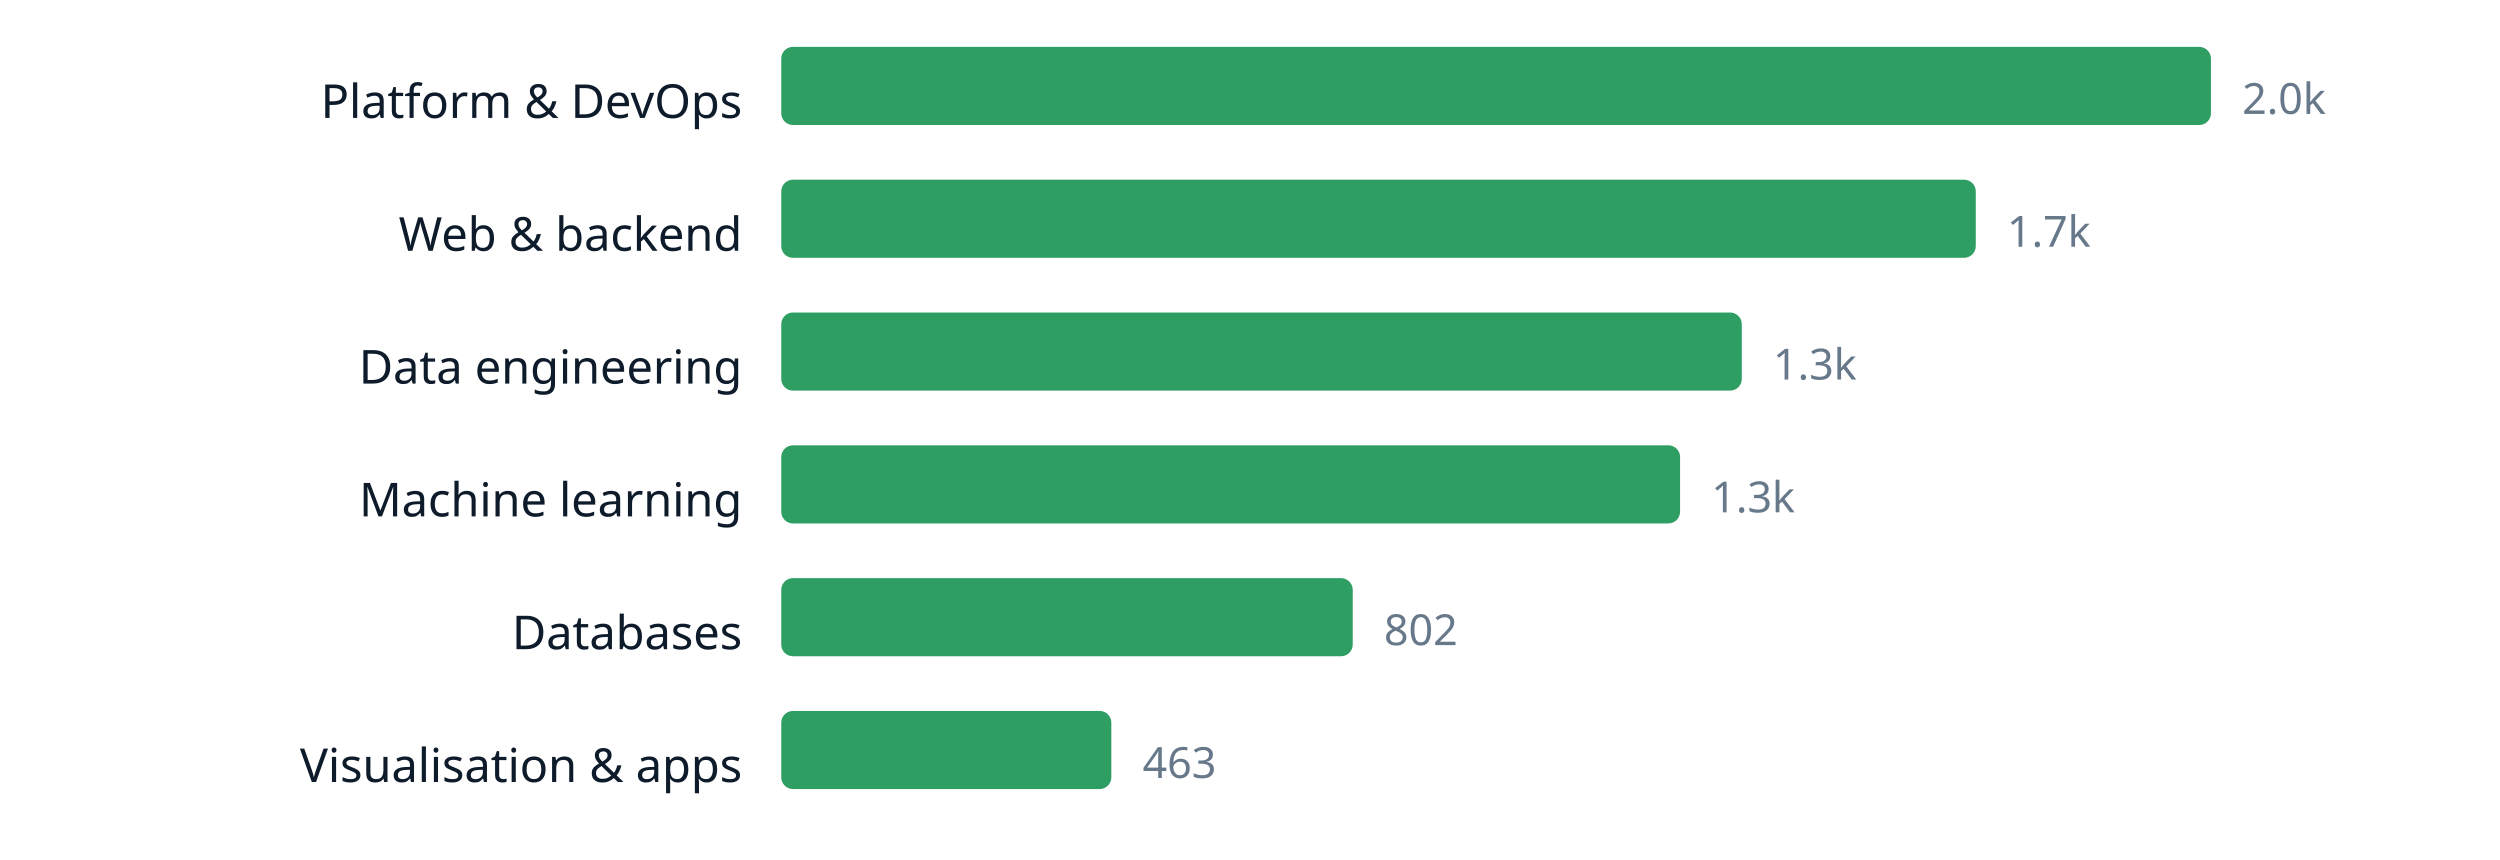
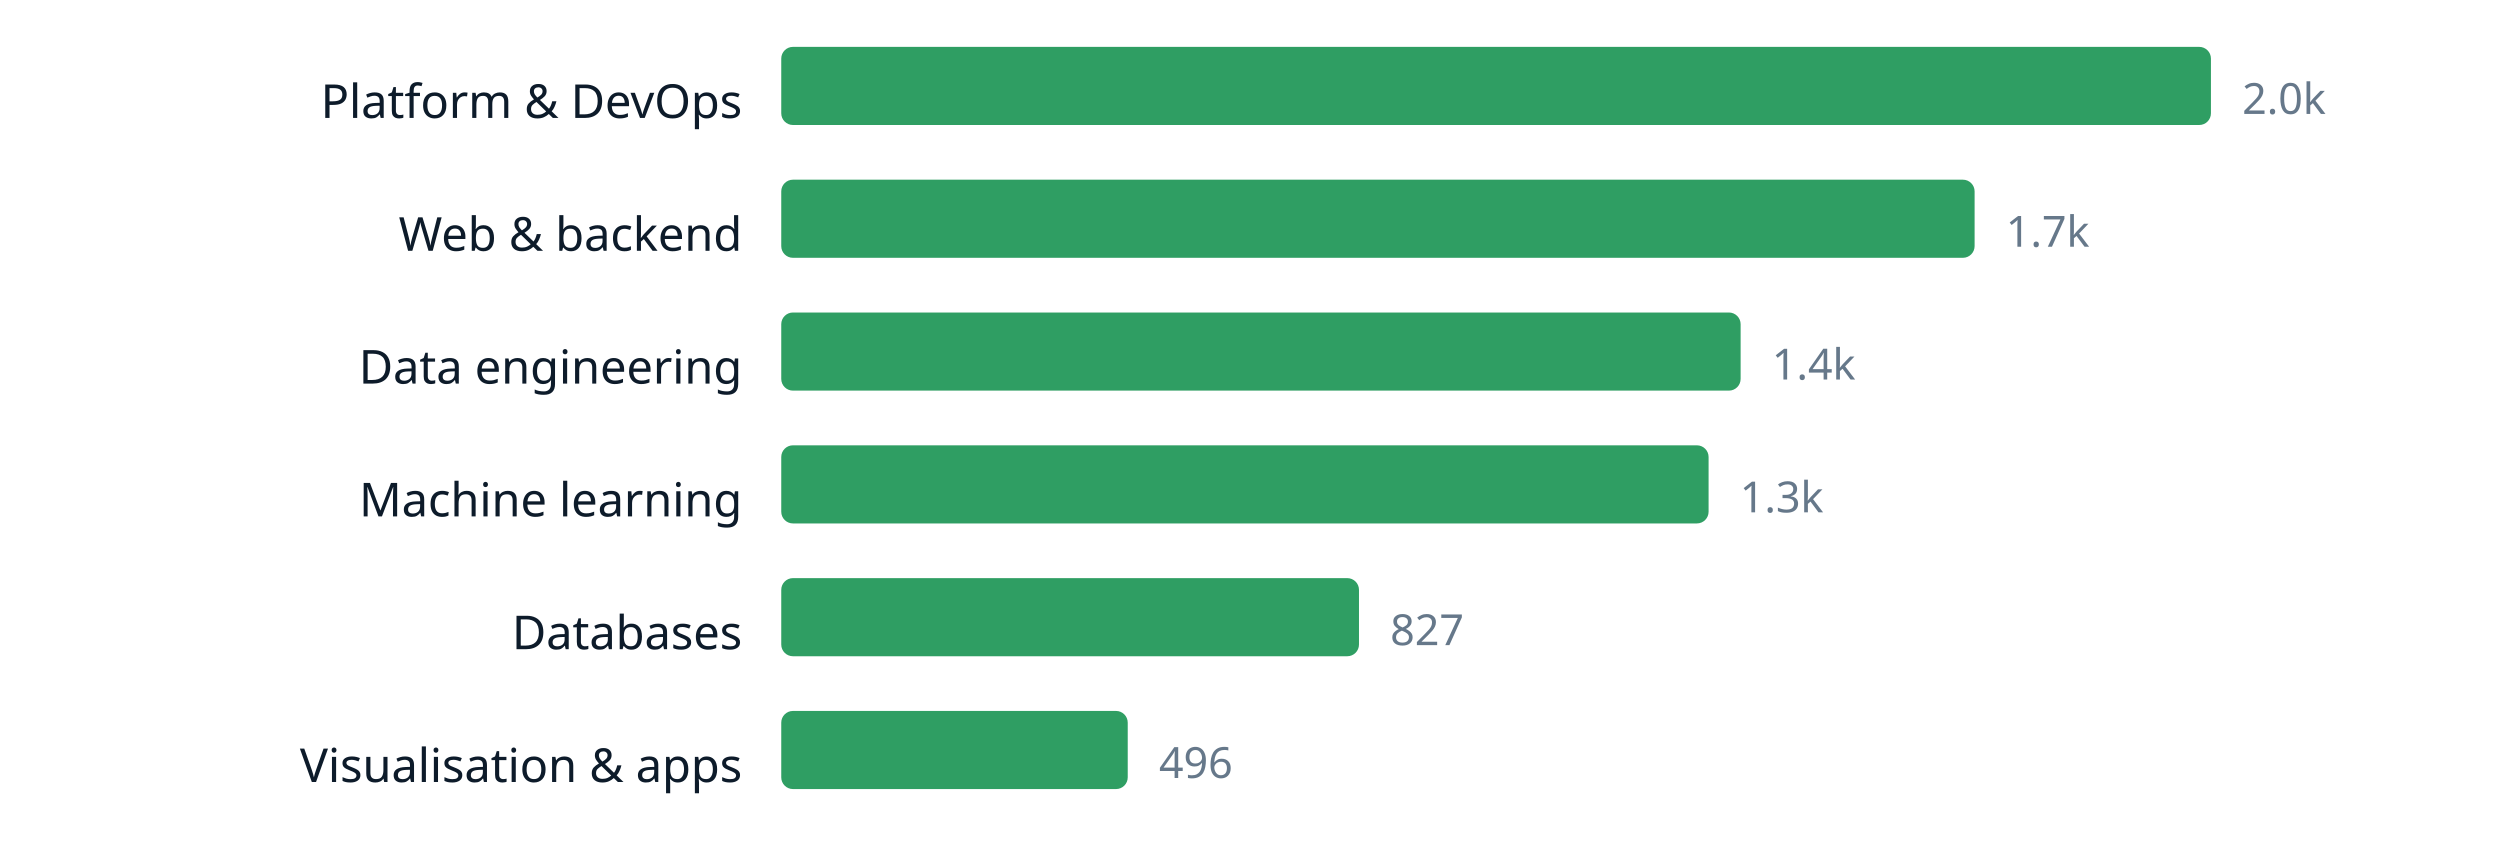
<svg xmlns="http://www.w3.org/2000/svg" width="640" height="220" viewBox="0 0 640 220" role="img" aria-label="chart" font-family="ui-sans-serif, system-ui, sans-serif">
  <text x="190" y="30.2" text-anchor="end" font-size="12" fill="#0d1b2a">Platform &amp; DevOps</text>
  <rect x="200" y="12" width="366.0" height="20" rx="3" fill="#2f9e63" />
  <text x="574.0" y="29.16" font-size="11" fill="#66788a">2.0k</text>
  <text x="190" y="64.2" text-anchor="end" font-size="12" fill="#0d1b2a">Web &amp; backend</text>
-   <rect x="200" y="46" width="305.8" height="20" rx="3" fill="#2f9e63" />
-   <text x="513.8" y="63.16" font-size="11" fill="#66788a">1.7k</text>
+   <rect x="200" y="46" width="305.5" height="20" rx="3" fill="#2f9e63" />
+   <text x="513.5" y="63.16" font-size="11" fill="#66788a">1.7k</text>
  <text x="190" y="98.2" text-anchor="end" font-size="12" fill="#0d1b2a">Data engineering</text>
-   <rect x="200" y="80" width="245.9" height="20" rx="3" fill="#2f9e63" />
-   <text x="453.9" y="97.16" font-size="11" fill="#66788a">1.3k</text>
+   <rect x="200" y="80" width="245.6" height="20" rx="3" fill="#2f9e63" />
+   <text x="453.6" y="97.16" font-size="11" fill="#66788a">1.4k</text>
  <text x="190" y="132.2" text-anchor="end" font-size="12" fill="#0d1b2a">Machine learning</text>
-   <rect x="200" y="114" width="230.1" height="20" rx="3" fill="#2f9e63" />
-   <text x="438.1" y="131.16" font-size="11" fill="#66788a">1.3k</text>
+   <rect x="200" y="114" width="237.4" height="20" rx="3" fill="#2f9e63" />
+   <text x="445.4" y="131.16" font-size="11" fill="#66788a">1.3k</text>
  <text x="190" y="166.2" text-anchor="end" font-size="12" fill="#0d1b2a">Databases</text>
-   <rect x="200" y="148" width="146.3" height="20" rx="3" fill="#2f9e63" />
-   <text x="354.3" y="165.16" font-size="11" fill="#66788a">802</text>
+   <rect x="200" y="148" width="147.9" height="20" rx="3" fill="#2f9e63" />
+   <text x="355.9" y="165.16" font-size="11" fill="#66788a">827</text>
  <text x="190" y="200.2" text-anchor="end" font-size="12" fill="#0d1b2a">Visualisation &amp; apps</text>
-   <rect x="200" y="182" width="84.5" height="20" rx="3" fill="#2f9e63" />
-   <text x="292.5" y="199.16" font-size="11" fill="#66788a">463</text>
+   <rect x="200" y="182" width="88.7" height="20" rx="3" fill="#2f9e63" />
+   <text x="296.7" y="199.16" font-size="11" fill="#66788a">496</text>
</svg>
